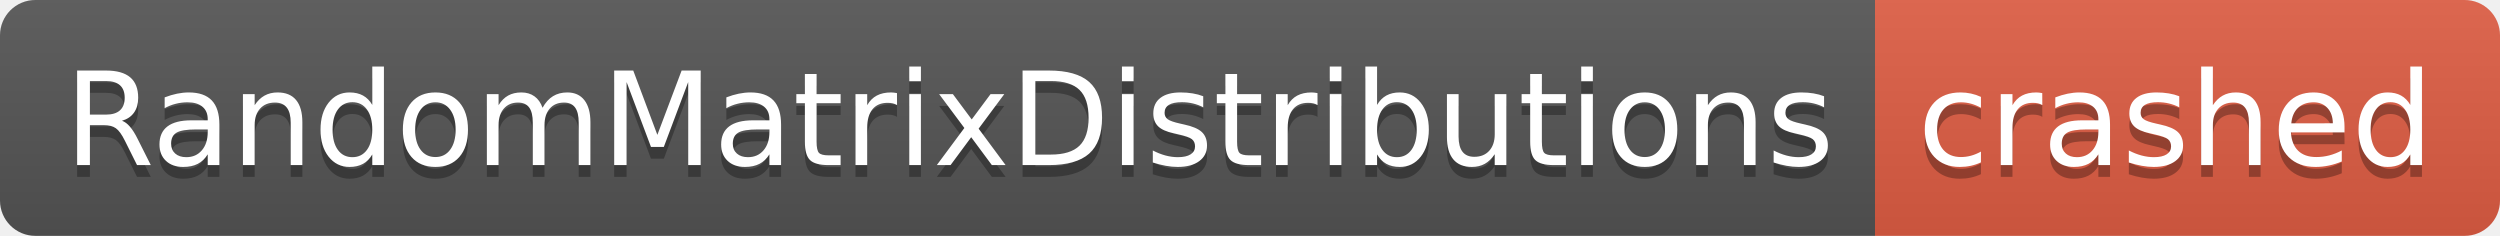
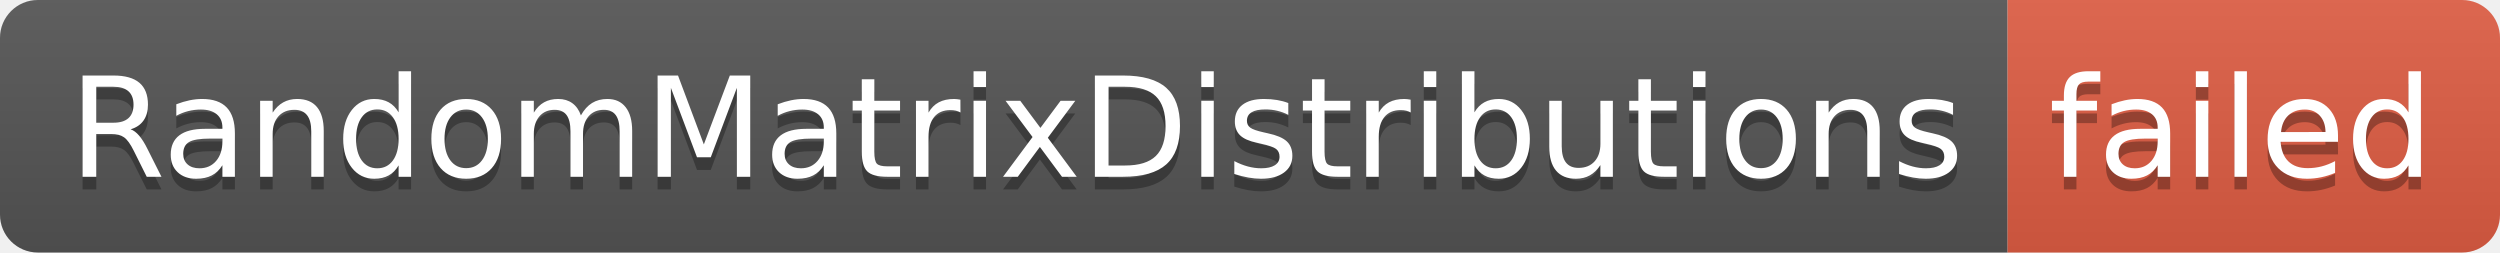
- <svg xmlns="http://www.w3.org/2000/svg" width="212" height="20" role="img" aria-label="RandomMatrixDistributions: crashed">
+ <svg xmlns="http://www.w3.org/2000/svg" width="198" height="20" role="img" aria-label="RandomMatrixDistributions: failed">
  <linearGradient id="s" x2="0" y2="100%">
    <stop offset="0" stop-color="#bbb" stop-opacity=".1" />
    <stop offset="1" stop-opacity=".1" />
  </linearGradient>
  <clipPath id="r">
-     <rect width="212" height="20" rx="3" fill="#fff" />
+     <rect width="198" height="20" rx="3" fill="#fff" />
  </clipPath>
  <g clip-path="url(#r)">
    <rect width="159" height="20" fill="#555" />
-     <rect x="159" width="53" height="20" fill="#e05d44" />
-     <rect width="212" height="20" fill="url(#s)" />
+     <rect x="159" width="39" height="20" fill="#e05d44" />
+     <rect width="198" height="20" fill="url(#s)" />
  </g>
  <g fill="#fff" text-anchor="middle" font-family="Verdana,Geneva,DejaVu Sans,sans-serif" text-rendering="geometricPrecision" font-size="110">
    <text aria-hidden="true" x="805" y="150" fill="#010101" fill-opacity=".3" transform="scale(.1)" textLength="1490">RandomMatrixDistributions</text>
    <text x="805" y="140" transform="scale(.1)" fill="#fff" textLength="1490">RandomMatrixDistributions</text>
-     <text aria-hidden="true" x="1845" y="150" fill="#010101" fill-opacity=".3" transform="scale(.1)" textLength="430">crashed</text>
-     <text x="1845" y="140" transform="scale(.1)" fill="#fff" textLength="430">crashed</text>
+     <text aria-hidden="true" x="1775" y="150" fill="#010101" fill-opacity=".3" transform="scale(.1)" textLength="290">failed</text>
+     <text x="1775" y="140" transform="scale(.1)" fill="#fff" textLength="290">failed</text>
  </g>
</svg>
